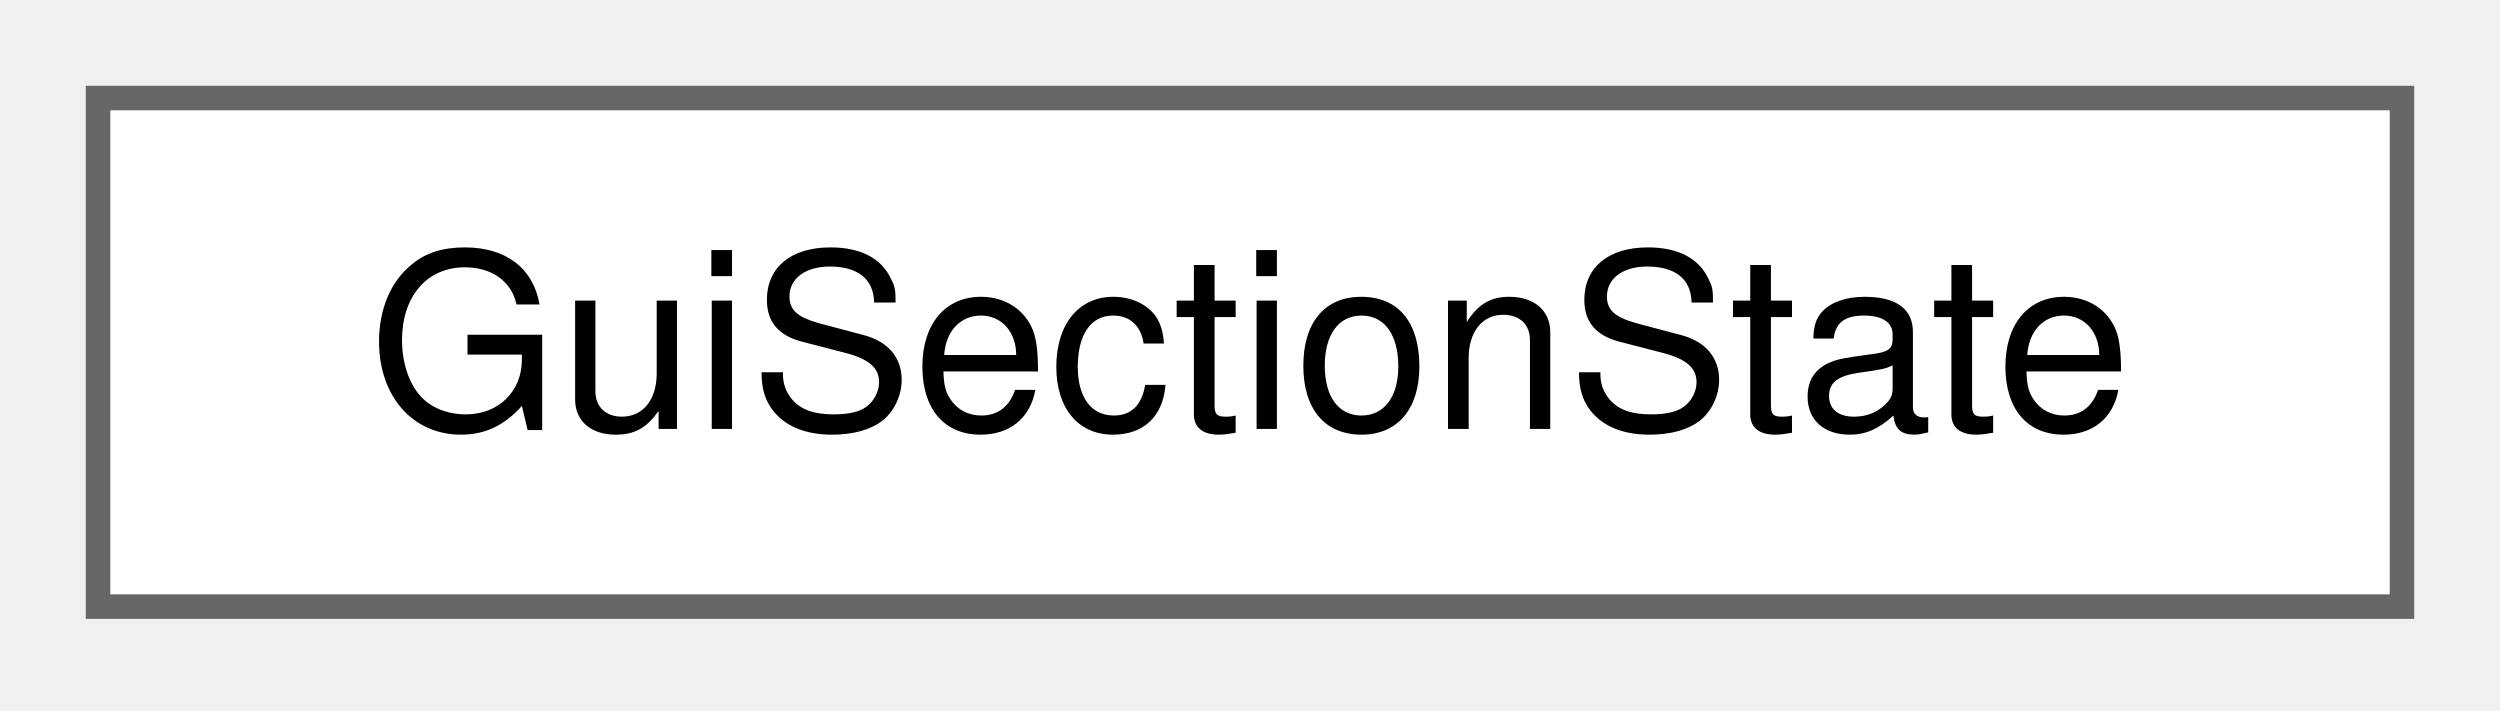
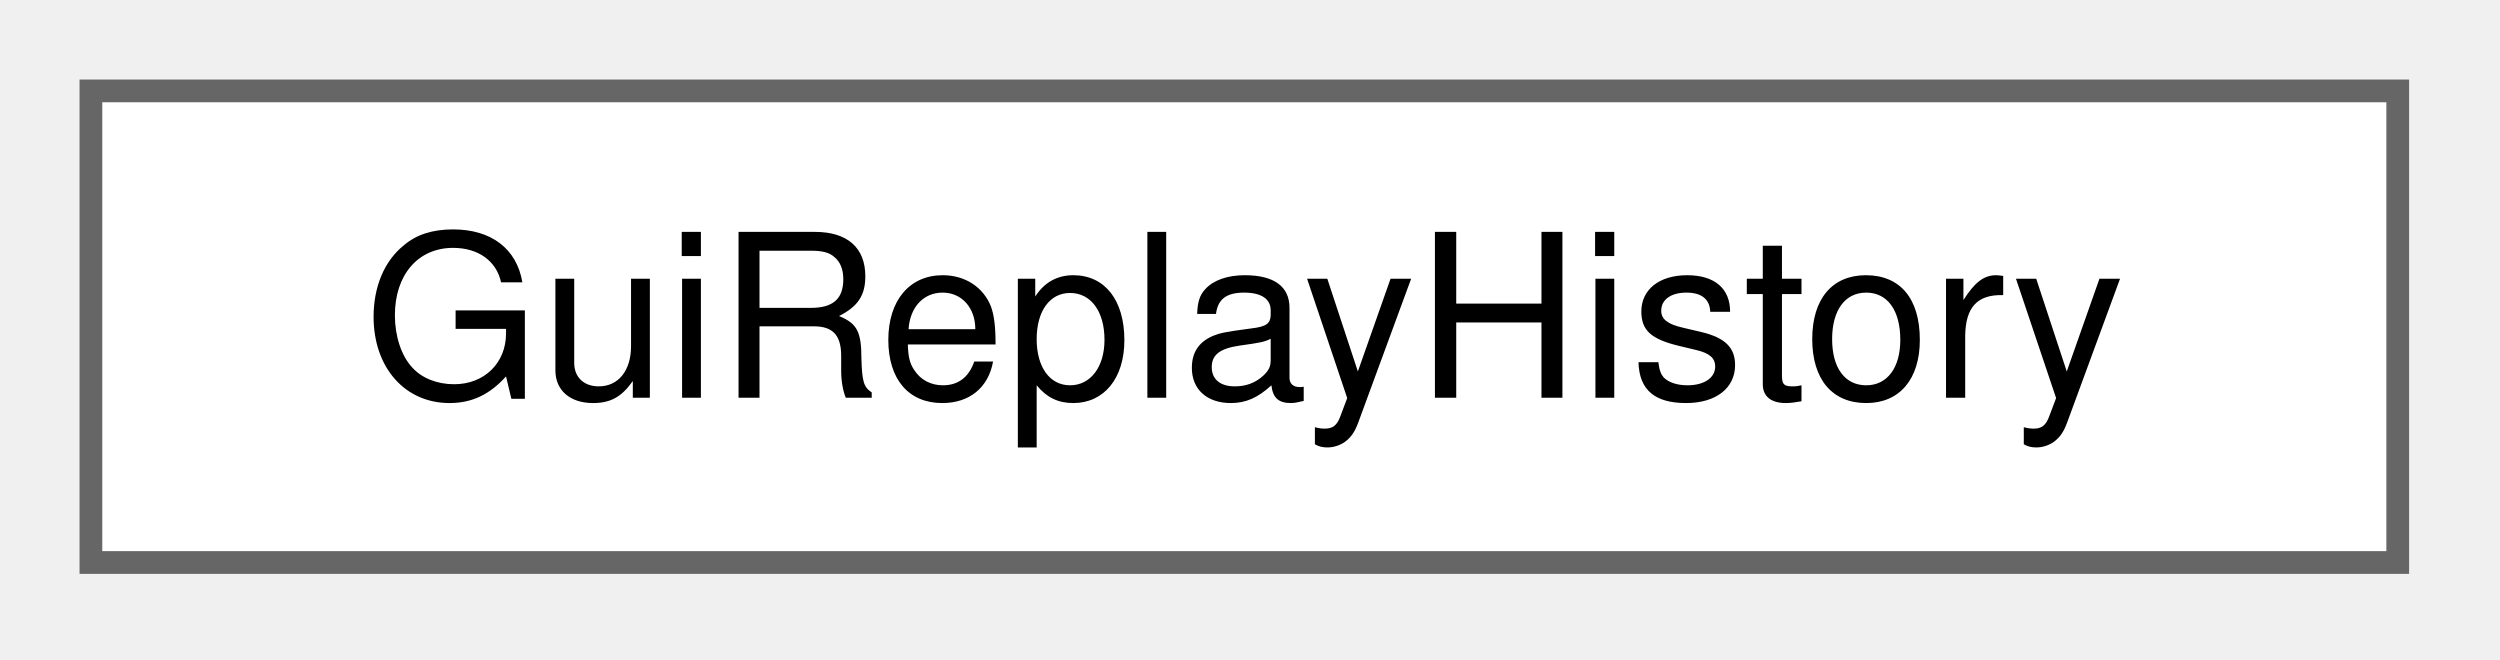
- <svg xmlns="http://www.w3.org/2000/svg" xmlns:xlink="http://www.w3.org/1999/xlink" width="102pt" height="29pt" viewBox="0.00 0.00 102.00 29.00">
+ <svg xmlns="http://www.w3.org/2000/svg" xmlns:xlink="http://www.w3.org/1999/xlink" width="110pt" height="29pt" viewBox="0.00 0.00 110.00 29.00">
  <g id="graph0" class="graph" transform="scale(1 1) rotate(0) translate(4 24.75)">
    <g id="Node000000" class="node">
      <g id="a_Node000000">
-         <a xlink:href="struct_gui_section_state.html" target="_top" xlink:title="One block section at one step, merged over its copies in the routes.">
-           <polygon fill="white" stroke="#666666" points="94,-20.75 0,-20.75 0,0 94,0 94,-20.75" />
-           <text xml:space="preserve" text-anchor="middle" x="47" y="-7.25" font-family="Helvetica,sans-Serif" font-size="10.00">GuiSectionState</text>
+         <a xlink:href="class_gui_replay_history.html" target="_top" xlink:title=" ">
+           <polygon fill="white" stroke="#666666" points="101.5,-20.75 0,-20.75 0,0 101.5,0 101.5,-20.75" />
+           <text xml:space="preserve" text-anchor="middle" x="50.75" y="-7.25" font-family="Helvetica,sans-Serif" font-size="10.00">GuiReplayHistory</text>
        </a>
      </g>
    </g>
  </g>
</svg>
